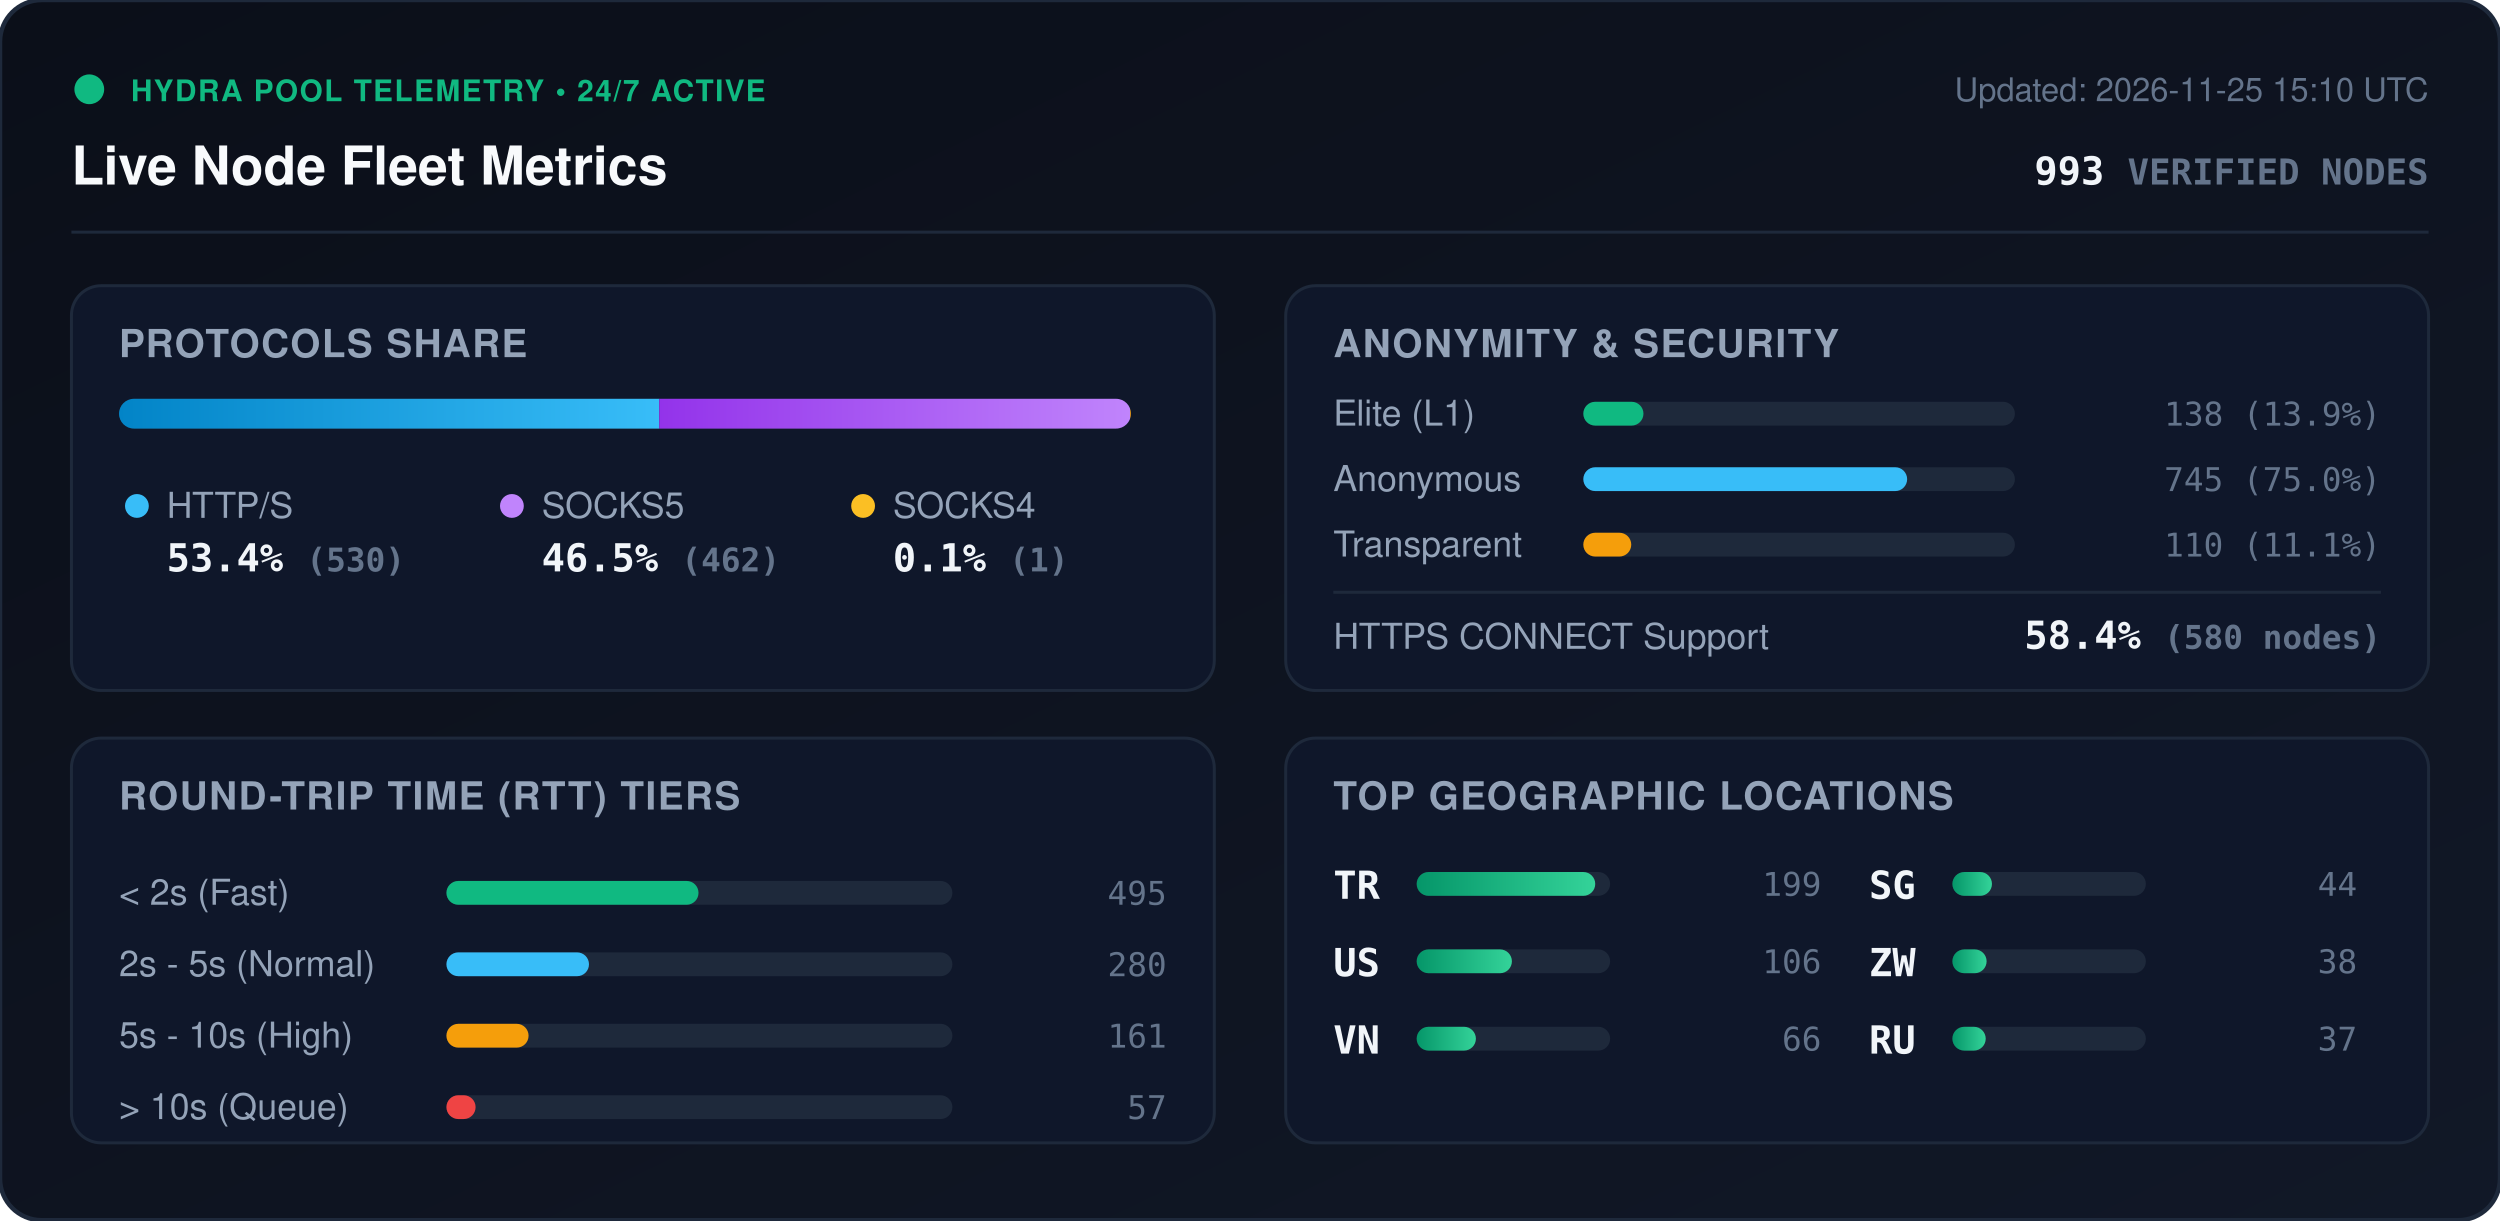
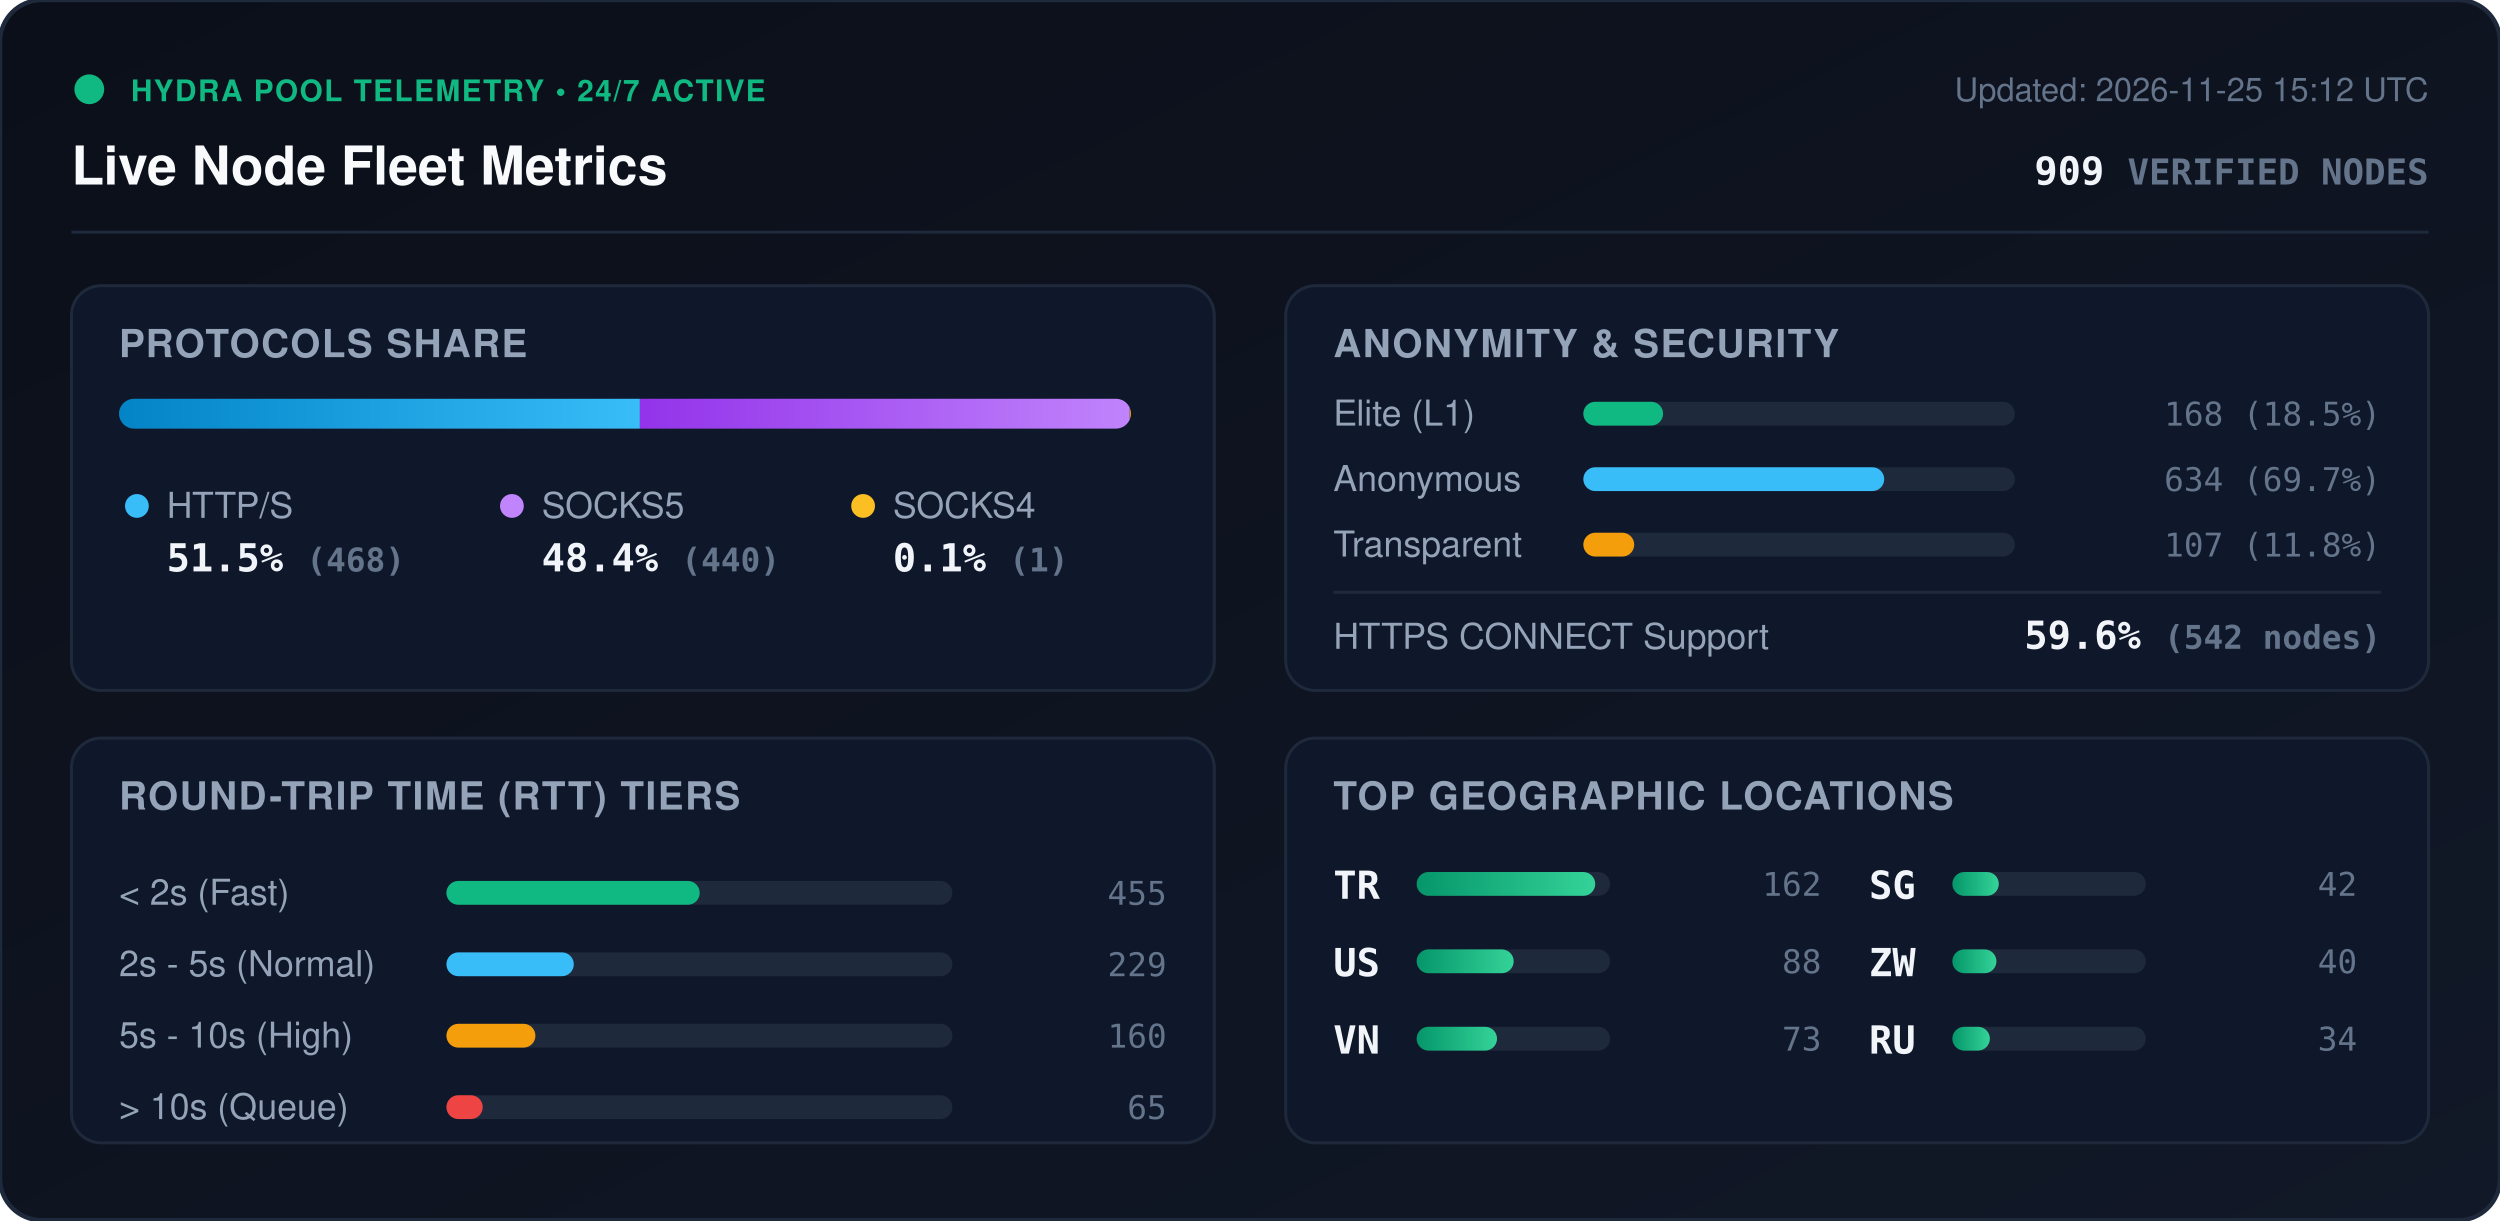
<svg xmlns="http://www.w3.org/2000/svg" viewBox="0 0 840 410" width="840" height="410" style="max-width: 100%; height: auto;">
  <defs>
    <linearGradient id="bg" x1="0%" y1="0%" x2="100%" y2="100%">
      <stop offset="0%" stop-color="#0b0f19" />
      <stop offset="100%" stop-color="#111827" />
    </linearGradient>
    <linearGradient id="bar-http" x1="0%" y1="0%" x2="100%" y2="0%">
      <stop offset="0%" stop-color="#0284c7" />
      <stop offset="100%" stop-color="#38bdf8" />
    </linearGradient>
    <linearGradient id="bar-socks5" x1="0%" y1="0%" x2="100%" y2="0%">
      <stop offset="0%" stop-color="#9333ea" />
      <stop offset="100%" stop-color="#c084fc" />
    </linearGradient>
    <linearGradient id="bar-socks4" x1="0%" y1="0%" x2="100%" y2="0%">
      <stop offset="0%" stop-color="#d97706" />
      <stop offset="100%" stop-color="#fbbf24" />
    </linearGradient>
    <linearGradient id="bar-green" x1="0%" y1="0%" x2="100%" y2="0%">
      <stop offset="0%" stop-color="#059669" />
      <stop offset="100%" stop-color="#34d399" />
    </linearGradient>
    <clipPath id="prog-track-clip">
      <rect width="340.0" height="10" rx="5" />
    </clipPath>
    <style>
      .title { font: 700 18px -apple-system, BlinkMacSystemFont, 'Segoe UI', Helvetica, Arial, sans-serif; fill: #f8fafc; }
      .sub { font: 500 11px -apple-system, BlinkMacSystemFont, 'Segoe UI', Helvetica, Arial, sans-serif; fill: #64748b; }
      .section-hdr { font: 600 13px -apple-system, BlinkMacSystemFont, 'Segoe UI', Helvetica, Arial, sans-serif; fill: #94a3b8; letter-spacing: 0.5px; }
      .metric-val { font: 700 13px -apple-system, BlinkMacSystemFont, 'Segoe UI', Helvetica, Arial, sans-serif; fill: #f1f5f9; }
      .metric-lbl { font: 500 12px -apple-system, BlinkMacSystemFont, 'Segoe UI', Helvetica, Arial, sans-serif; fill: #94a3b8; }
      .badge-txt { font: 700 10px -apple-system, BlinkMacSystemFont, 'Segoe UI', Helvetica, Arial, sans-serif; fill: #10b981; letter-spacing: 0.5px; }
      .mono { font-family: ui-monospace, SFMono-Regular, Menlo, Monaco, Consolas, monospace; }
      .pulse { animation: beacon 2s infinite ease-in-out; }
      @keyframes beacon { 0%, 100% { opacity: 1; } 50% { opacity: 0.35; } }
    </style>
  </defs>
  <rect width="840" height="410" rx="14" fill="url(#bg)" stroke="#1e293b" stroke-width="1.5" />
  <g transform="translate(24, 24)">
    <circle cx="6" cy="6" r="5" fill="#10b981" class="pulse" />
    <text x="20" y="10" class="badge-txt">HYDRA POOL TELEMETRY • 24/7 ACTIVE</text>
    <text x="0" y="38" class="title">Live Node Fleet Metrics</text>
-     <text x="792" y="10" text-anchor="end" class="sub">Updated: 2026-11-25 15:10 UTC</text>
-     <text x="792" y="38" text-anchor="end" class="metric-val mono" fill="#38bdf8">993 <tspan font-size="12" fill="#64748b">VERIFIED NODES</tspan>
+     <text x="792" y="10" text-anchor="end" class="sub">Updated: 2026-11-25 15:12 UTC</text>
+     <text x="792" y="38" text-anchor="end" class="metric-val mono" fill="#38bdf8">909 <tspan font-size="12" fill="#64748b">VERIFIED NODES</tspan>
    </text>
  </g>
  <line x1="24" y1="78" x2="816" y2="78" stroke="#1e293b" stroke-width="1" />
  <g transform="translate(24, 96)">
    <rect width="384" height="136" rx="10" fill="#0f172a" stroke="#1e293b" />
    <text x="16" y="24" class="section-hdr">PROTOCOLS SHARE</text>
    <g transform="translate(16, 38)">
      <rect width="340.0" height="10" rx="5" fill="#1e293b" />
      <g clip-path="url(#prog-track-clip)">
-         <rect x="0" width="181.5" height="10" fill="url(#bar-http)" />
-         <rect x="181.5" width="158.2" height="10" fill="url(#bar-socks5)" />
-         <rect x="339.7" width="0.3" height="10" fill="url(#bar-socks4)" />
+         <rect x="0" width="175.0" height="10" fill="url(#bar-http)" />
+         <rect x="175.0" width="164.6" height="10" fill="url(#bar-socks5)" />
+         <rect x="339.6" width="0.4" height="10" fill="url(#bar-socks4)" />
      </g>
    </g>
    <g transform="translate(16, 68)">
      <circle cx="6" cy="6" r="4" fill="#38bdf8" />
      <text x="16" y="10" class="metric-lbl">HTTP/S</text>
-       <text x="16" y="28" class="metric-val mono">53.4% <tspan font-size="11" fill="#64748b">(530)</tspan>
+       <text x="16" y="28" class="metric-val mono">51.5% <tspan font-size="11" fill="#64748b">(468)</tspan>
      </text>
      <circle cx="132" cy="6" r="4" fill="#c084fc" />
      <text x="142" y="10" class="metric-lbl">SOCKS5</text>
-       <text x="142" y="28" class="metric-val mono">46.5% <tspan font-size="11" fill="#64748b">(462)</tspan>
+       <text x="142" y="28" class="metric-val mono">48.4% <tspan font-size="11" fill="#64748b">(440)</tspan>
      </text>
      <circle cx="250" cy="6" r="4" fill="#fbbf24" />
      <text x="260" y="10" class="metric-lbl">SOCKS4</text>
      <text x="260" y="28" class="metric-val mono">0.1% <tspan font-size="11" fill="#64748b">(1)</tspan>
      </text>
    </g>
  </g>
  <g transform="translate(432, 96)">
    <rect width="384" height="136" rx="10" fill="#0f172a" stroke="#1e293b" />
    <text x="16" y="24" class="section-hdr">ANONYMITY &amp; SECURITY</text>
    <text x="16" y="47" class="metric-lbl">Elite (L1)</text>
    <rect x="100" y="39" width="145.0" height="8" rx="4" fill="#1e293b" />
-     <rect x="100" y="39" width="20.2" height="8" rx="4" fill="#10b981" />
-     <text x="368" y="47" text-anchor="end" class="mono sub" fill="#e2e8f0">138 (13.9%)</text>
+     <rect x="100" y="39" width="26.8" height="8" rx="4" fill="#10b981" />
+     <text x="368" y="47" text-anchor="end" class="mono sub" fill="#e2e8f0">168 (18.5%)</text>
    <text x="16" y="69" class="metric-lbl">Anonymous</text>
    <rect x="100" y="61" width="145.0" height="8" rx="4" fill="#1e293b" />
-     <rect x="100" y="61" width="108.8" height="8" rx="4" fill="#38bdf8" />
-     <text x="368" y="69" text-anchor="end" class="mono sub" fill="#e2e8f0">745 (75.0%)</text>
+     <rect x="100" y="61" width="101.1" height="8" rx="4" fill="#38bdf8" />
+     <text x="368" y="69" text-anchor="end" class="mono sub" fill="#e2e8f0">634 (69.7%)</text>
    <text x="16" y="91" class="metric-lbl">Transparent</text>
    <rect x="100" y="83" width="145.0" height="8" rx="4" fill="#1e293b" />
-     <rect x="100" y="83" width="16.1" height="8" rx="4" fill="#f59e0b" />
-     <text x="368" y="91" text-anchor="end" class="mono sub" fill="#e2e8f0">110 (11.1%)</text>
+     <rect x="100" y="83" width="17.1" height="8" rx="4" fill="#f59e0b" />
+     <text x="368" y="91" text-anchor="end" class="mono sub" fill="#e2e8f0">107 (11.8%)</text>
    <line x1="16" y1="103" x2="368" y2="103" stroke="#1e293b" stroke-width="1" />
    <text x="16" y="122" class="metric-lbl">HTTPS CONNECT Support</text>
-     <text x="368" y="122" text-anchor="end" class="metric-val mono" fill="#34d399">58.4% <tspan font-size="11" fill="#64748b">(580 nodes)</tspan>
+     <text x="368" y="122" text-anchor="end" class="metric-val mono" fill="#34d399">59.6% <tspan font-size="11" fill="#64748b">(542 nodes)</tspan>
    </text>
  </g>
  <g transform="translate(24, 248)">
    <rect width="384" height="136" rx="10" fill="#0f172a" stroke="#1e293b" />
    <text x="16" y="24" class="section-hdr">ROUND-TRIP TIME (RTT) TIERS</text>
    <g transform="translate(16, 42)">
      <text x="0" y="14" class="metric-lbl">&lt; 2s (Fast)</text>
      <rect x="110" y="6" width="170" height="8" rx="4" fill="#1e293b" />
-       <rect x="110" y="6" width="84.7" height="8" rx="4" fill="#10b981" />
-       <text x="352" y="14" text-anchor="end" class="mono sub">495</text>
+       <rect x="110" y="6" width="85.1" height="8" rx="4" fill="#10b981" />
+       <text x="352" y="14" text-anchor="end" class="mono sub">455</text>
      <text x="0" y="38" class="metric-lbl">2s - 5s (Normal)</text>
      <rect x="110" y="30" width="170" height="8" rx="4" fill="#1e293b" />
-       <rect x="110" y="30" width="47.9" height="8" rx="4" fill="#38bdf8" />
-       <text x="352" y="38" text-anchor="end" class="mono sub">280</text>
+       <rect x="110" y="30" width="42.8" height="8" rx="4" fill="#38bdf8" />
+       <text x="352" y="38" text-anchor="end" class="mono sub">229</text>
      <text x="0" y="62" class="metric-lbl">5s - 10s (High)</text>
      <rect x="110" y="54" width="170" height="8" rx="4" fill="#1e293b" />
-       <rect x="110" y="54" width="27.6" height="8" rx="4" fill="#f59e0b" />
-       <text x="352" y="62" text-anchor="end" class="mono sub">161</text>
+       <rect x="110" y="54" width="29.9" height="8" rx="4" fill="#f59e0b" />
+       <text x="352" y="62" text-anchor="end" class="mono sub">160</text>
      <text x="0" y="86" class="metric-lbl">&gt; 10s (Queue)</text>
      <rect x="110" y="78" width="170" height="8" rx="4" fill="#1e293b" />
-       <rect x="110" y="78" width="9.8" height="8" rx="4" fill="#ef4444" />
-       <text x="352" y="86" text-anchor="end" class="mono sub">57</text>
+       <rect x="110" y="78" width="12.2" height="8" rx="4" fill="#ef4444" />
+       <text x="352" y="86" text-anchor="end" class="mono sub">65</text>
    </g>
  </g>
  <g transform="translate(432, 248)">
    <rect width="384" height="136" rx="10" fill="#0f172a" stroke="#1e293b" />
    <text x="16" y="24" class="section-hdr">TOP GEOGRAPHIC LOCATIONS</text>
    <g transform="translate(16, 42)">
      <g transform="translate(0, 0)">
        <text x="0" y="12" class="mono metric-val" font-size="12">TR</text>
        <rect x="28" y="3" width="65" height="8" rx="4" fill="#1e293b" />
        <rect x="28" y="3" width="60.0" height="8" rx="4" fill="url(#bar-green)" />
-         <text x="164" y="11" text-anchor="end" class="mono sub">199</text>
+         <text x="164" y="11" text-anchor="end" class="mono sub">162</text>
      </g>
      <g transform="translate(0, 26)">
        <text x="0" y="12" class="mono metric-val" font-size="12">US</text>
        <rect x="28" y="3" width="65" height="8" rx="4" fill="#1e293b" />
-         <rect x="28" y="3" width="32.0" height="8" rx="4" fill="url(#bar-green)" />
-         <text x="164" y="11" text-anchor="end" class="mono sub">106</text>
+         <rect x="28" y="3" width="32.6" height="8" rx="4" fill="url(#bar-green)" />
+         <text x="164" y="11" text-anchor="end" class="mono sub">88</text>
      </g>
      <g transform="translate(0, 52)">
        <text x="0" y="12" class="mono metric-val" font-size="12">VN</text>
        <rect x="28" y="3" width="65" height="8" rx="4" fill="#1e293b" />
-         <rect x="28" y="3" width="19.9" height="8" rx="4" fill="url(#bar-green)" />
-         <text x="164" y="11" text-anchor="end" class="mono sub">66</text>
+         <rect x="28" y="3" width="27.0" height="8" rx="4" fill="url(#bar-green)" />
+         <text x="164" y="11" text-anchor="end" class="mono sub">73</text>
      </g>
      <g transform="translate(180, 0)">
        <text x="0" y="12" class="mono metric-val" font-size="12">SG</text>
        <rect x="28" y="3" width="65" height="8" rx="4" fill="#1e293b" />
-         <rect x="28" y="3" width="13.3" height="8" rx="4" fill="url(#bar-green)" />
-         <text x="164" y="11" text-anchor="end" class="mono sub">44</text>
+         <rect x="28" y="3" width="15.6" height="8" rx="4" fill="url(#bar-green)" />
+         <text x="164" y="11" text-anchor="end" class="mono sub">42</text>
      </g>
      <g transform="translate(180, 26)">
        <text x="0" y="12" class="mono metric-val" font-size="12">ZW</text>
        <rect x="28" y="3" width="65" height="8" rx="4" fill="#1e293b" />
-         <rect x="28" y="3" width="11.5" height="8" rx="4" fill="url(#bar-green)" />
-         <text x="164" y="11" text-anchor="end" class="mono sub">38</text>
+         <rect x="28" y="3" width="14.8" height="8" rx="4" fill="url(#bar-green)" />
+         <text x="164" y="11" text-anchor="end" class="mono sub">40</text>
      </g>
      <g transform="translate(180, 52)">
        <text x="0" y="12" class="mono metric-val" font-size="12">RU</text>
        <rect x="28" y="3" width="65" height="8" rx="4" fill="#1e293b" />
-         <rect x="28" y="3" width="11.2" height="8" rx="4" fill="url(#bar-green)" />
-         <text x="164" y="11" text-anchor="end" class="mono sub">37</text>
+         <rect x="28" y="3" width="12.6" height="8" rx="4" fill="url(#bar-green)" />
+         <text x="164" y="11" text-anchor="end" class="mono sub">34</text>
      </g>
    </g>
  </g>
</svg>
